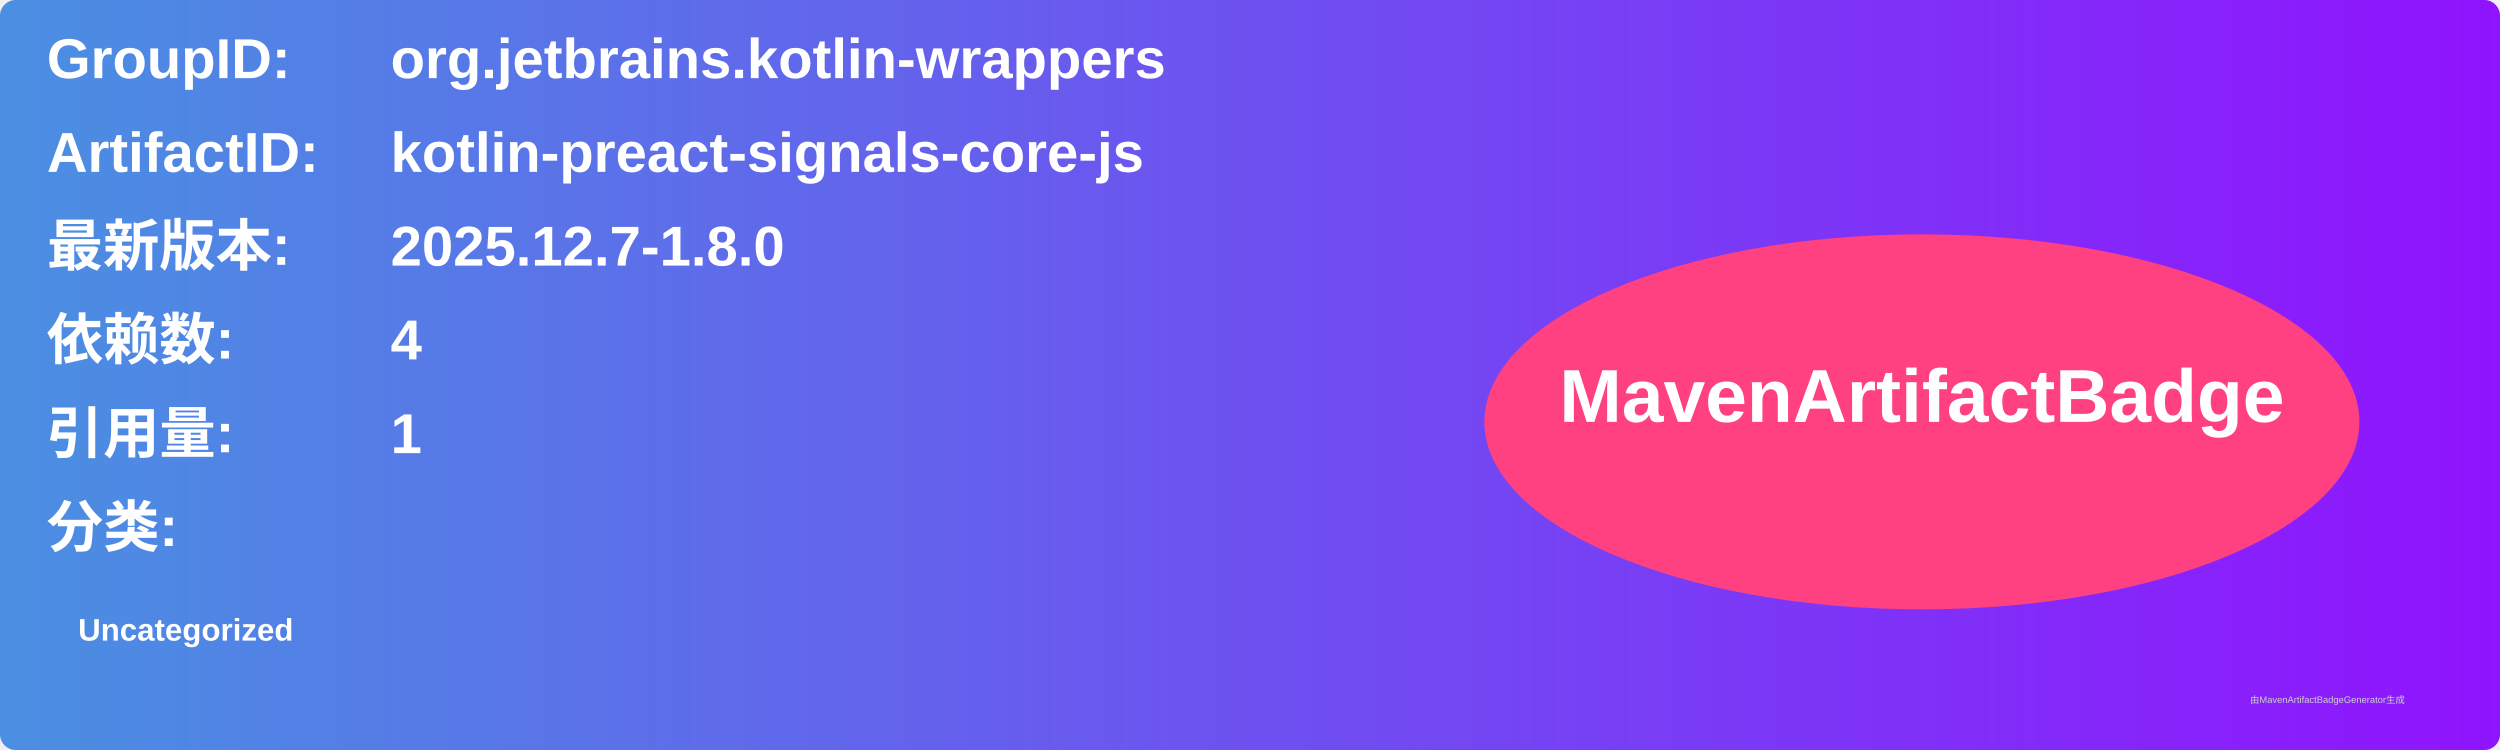
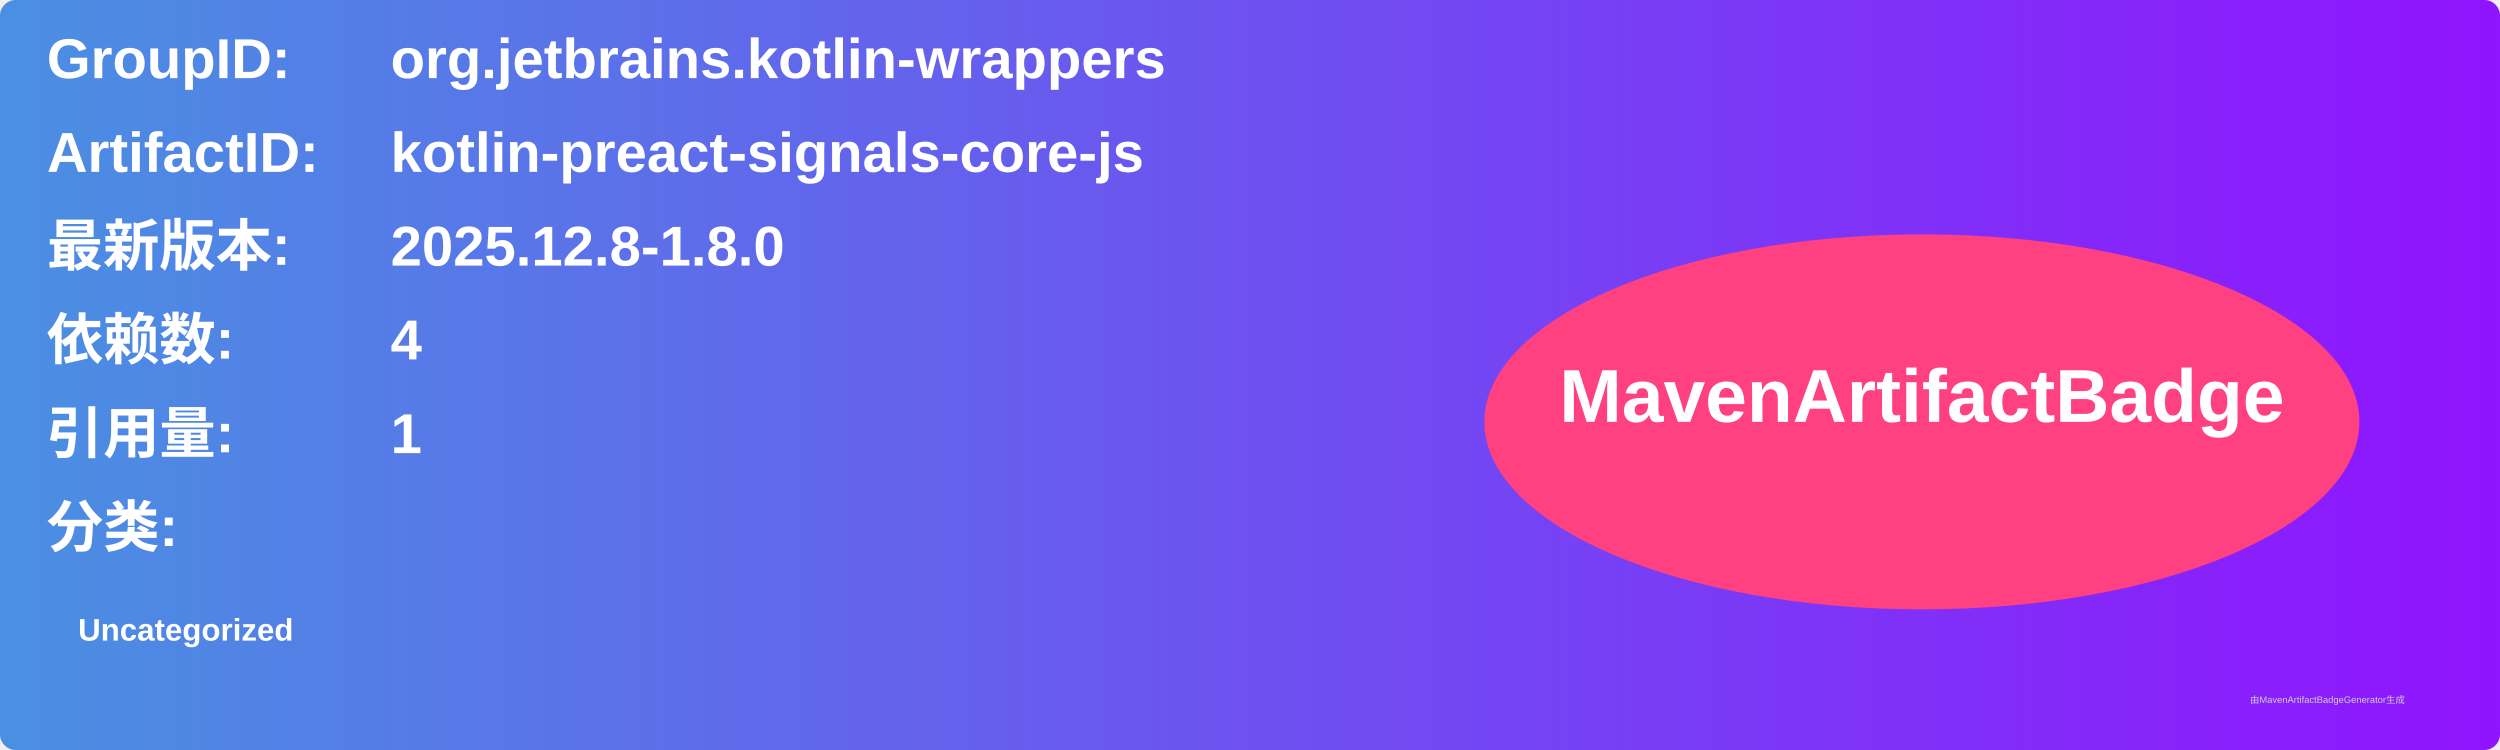
<svg xmlns="http://www.w3.org/2000/svg" width="800" height="240" viewBox="0 0 800 240">
  <linearGradient id="grad" x1="0%" y1="0%" x2="100%" y2="0%">
    <stop offset="0%" stop-color="#4a90e2" />
    <stop offset="100%" stop-color="#9013fe" />
  </linearGradient>
  <rect width="100%" height="100%" rx="5" ry="5" fill="url(#grad)" />
  <g transform="translate(15, 15)">
    <text x="0" y="10" font-family="Arial" font-size="18" fill="white" font-weight="bold" width="260">GroupID:</text>
    <text x="110" y="10" font-family="Arial" font-size="18" fill="white" font-weight="bold" width="460">org.jetbrains.kotlin-wrappers</text>
    <text x="0" y="40" font-family="Arial" font-size="18" fill="white" font-weight="bold" width="260">ArtifactID:</text>
    <text x="110" y="40" font-family="Arial" font-size="18" fill="white" font-weight="bold" width="460">kotlin-preact-signals-core-js</text>
    <text x="0" y="70" font-family="Arial" font-size="18" fill="white" font-weight="bold">最新版本:</text>
    <text x="110" y="70" font-family="Arial" font-size="18" fill="white" font-weight="bold">
-       <tspan font-weight="bold">2025.12.7-1.8.0</tspan>
+       <tspan font-weight="bold">2025.12.8-1.8.0</tspan>
    </text>
    <text x="0" y="100" font-family="Arial" font-size="18" fill="white" font-weight="bold">依赖数: </text>
    <text x="110" y="100" font-family="Arial" font-size="18" fill="white">
      <tspan font-weight="bold">4</tspan>
    </text>
    <text x="0" y="130" font-family="Arial" font-size="18" fill="white" font-weight="bold">引用量: </text>
    <text x="110" y="130" font-family="Arial" font-size="18" fill="white">
      <tspan font-weight="bold">1</tspan>
    </text>
    <text x="0" y="160" font-family="Arial" font-size="18" fill="white" font-weight="bold">分类:</text>
    <text x="10" y="190" font-family="Arial" font-size="10" fill="white">
      <tspan font-weight="bold">Uncategorized</tspan>
    </text>
    <ellipse cx="600" cy="120" rx="140" ry="60" fill="#ff4081" />
    <text x="600" y="120" text-anchor="middle" font-family="Arial" font-size="24" fill="white" font-weight="bold">MavenArtifactBadge</text>
  </g>
  <text x="720" y="225" font-family="Arial" font-size="3" fill="#d0d0d0">由MavenArtifactBadgeGenerator生成</text>
</svg>
